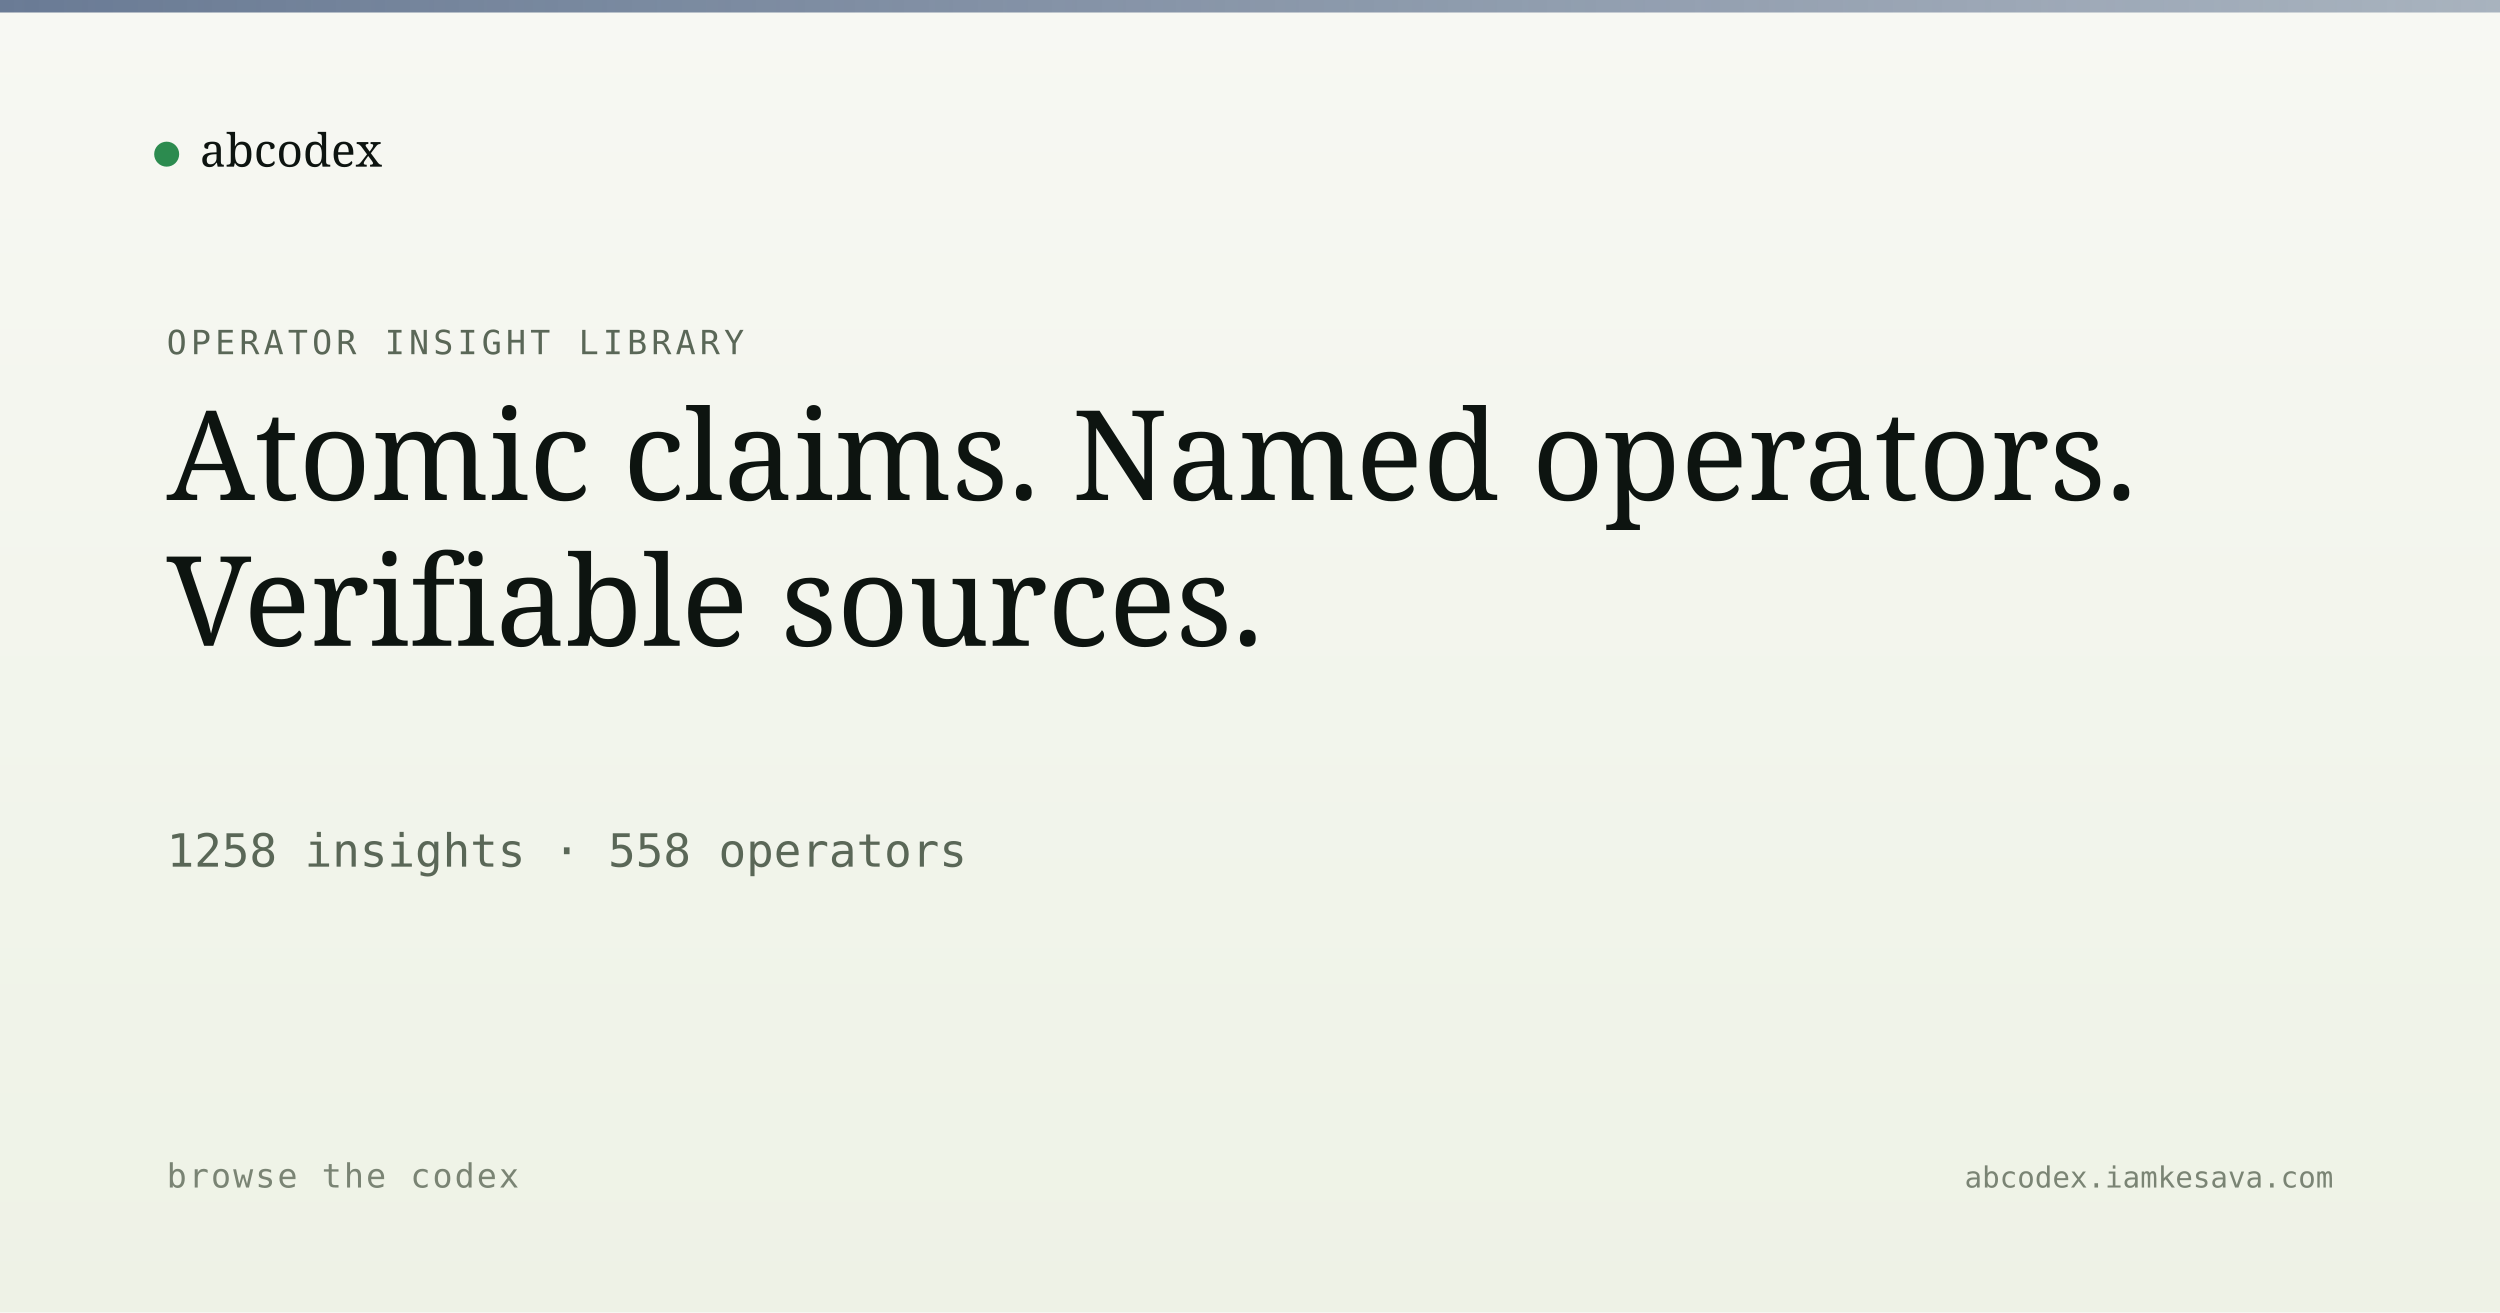
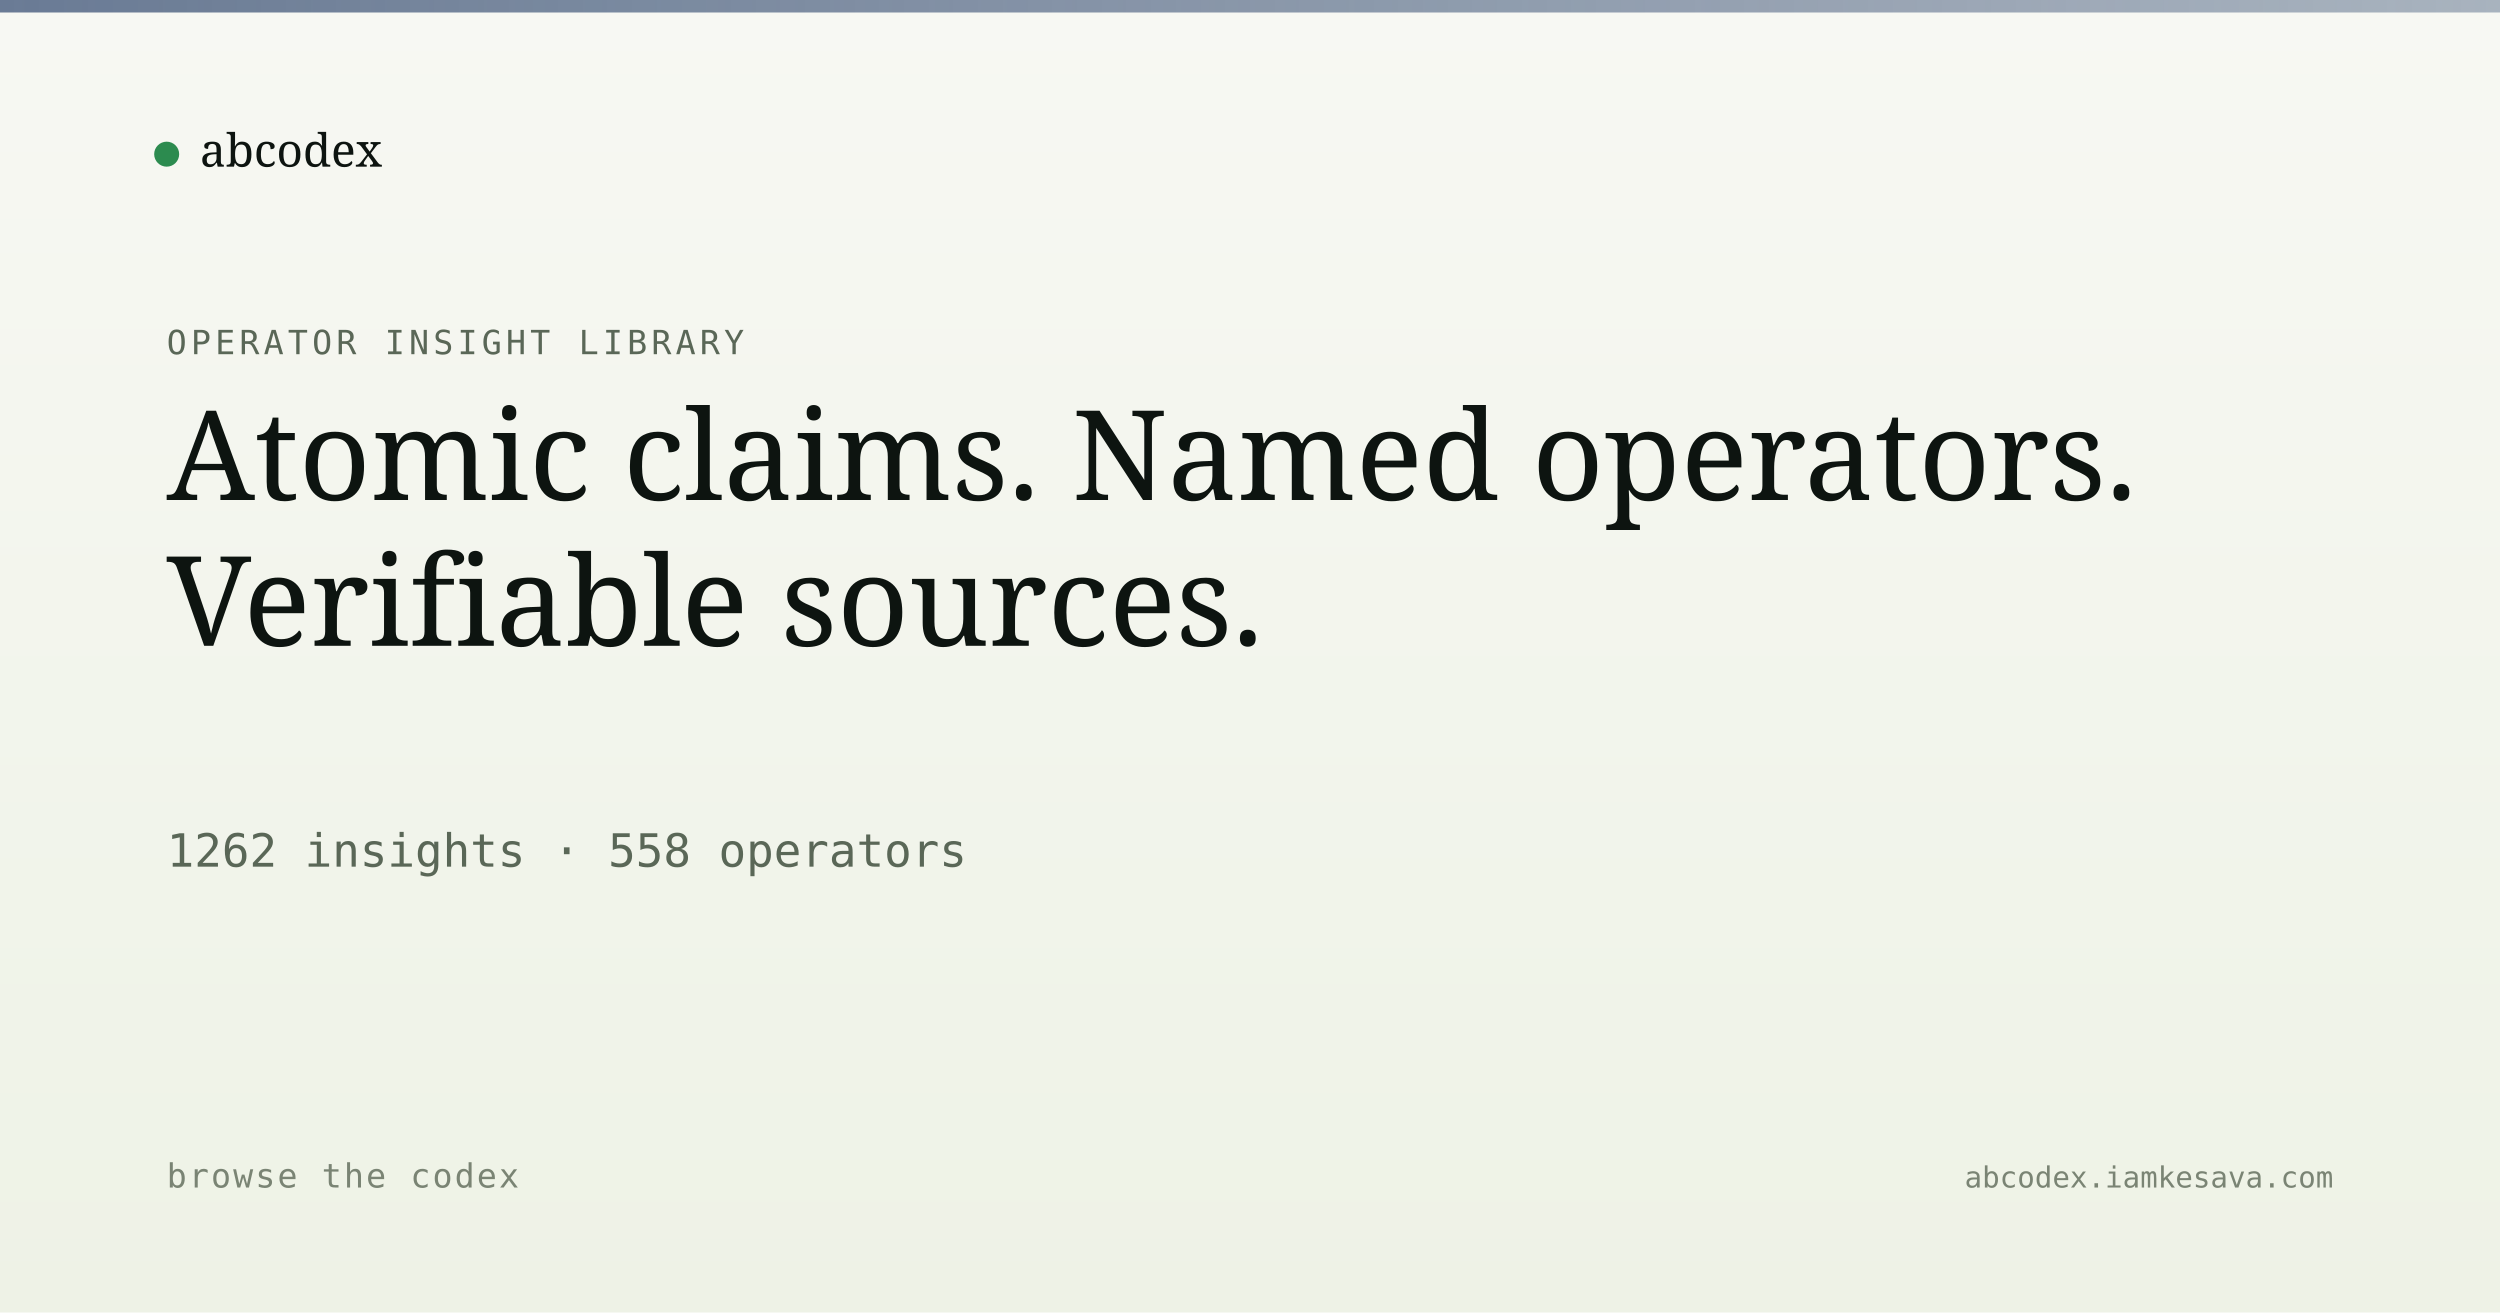
<svg xmlns="http://www.w3.org/2000/svg" viewBox="0 0 1200 630" width="1200" height="630">
  <defs>
    <linearGradient id="bg" x1="0" y1="0" x2="0" y2="1">
      <stop offset="0" stop-color="#f7f8f3" />
      <stop offset="1" stop-color="#eef2e6" />
    </linearGradient>
    <linearGradient id="band" x1="0" y1="0" x2="1" y2="0">
      <stop offset="0" stop-color="#5a6d8a" stop-opacity="0.9" />
      <stop offset="1" stop-color="#5a6d8a" stop-opacity="0.5" />
    </linearGradient>
  </defs>
  <rect width="1200" height="630" fill="url(#bg)" />
  <rect x="0" y="0" width="1200" height="6" fill="url(#band)" />
  <g transform="translate(80, 60)">
    <circle cx="0" cy="14" r="6" fill="#2c8b4f" />
    <text x="16" y="20" font-family="Newsreader, serif" font-size="22" fill="#0d1410">abcodex</text>
  </g>
  <text x="80" y="170" font-family="JetBrains Mono, monospace" font-size="16" fill="#5a6757" letter-spacing="2">OPERATOR INSIGHT LIBRARY</text>
  <text x="80" y="240" font-family="Newsreader, serif" font-size="60" font-weight="500" fill="#0d1410">Atomic claims. Named operators.</text>
  <text x="80" y="310" font-family="Newsreader, serif" font-size="60" font-weight="500" fill="#0d1410">Verifiable sources.</text>
-   <text x="80" y="416" font-family="JetBrains Mono, monospace" font-size="22" fill="#5a6757">1258 insights · 558 operators</text>
+   <text x="80" y="416" font-family="JetBrains Mono, monospace" font-size="22" fill="#5a6757">1262 insights · 558 operators</text>
  <text x="80" y="570" font-family="JetBrains Mono, monospace" font-size="16" fill="#7a8474" letter-spacing="1">browse the codex</text>
  <text x="1120" y="570" text-anchor="end" font-family="JetBrains Mono, monospace" font-size="14" fill="#7a8474">abcodex.iamkesava.com</text>
</svg>
